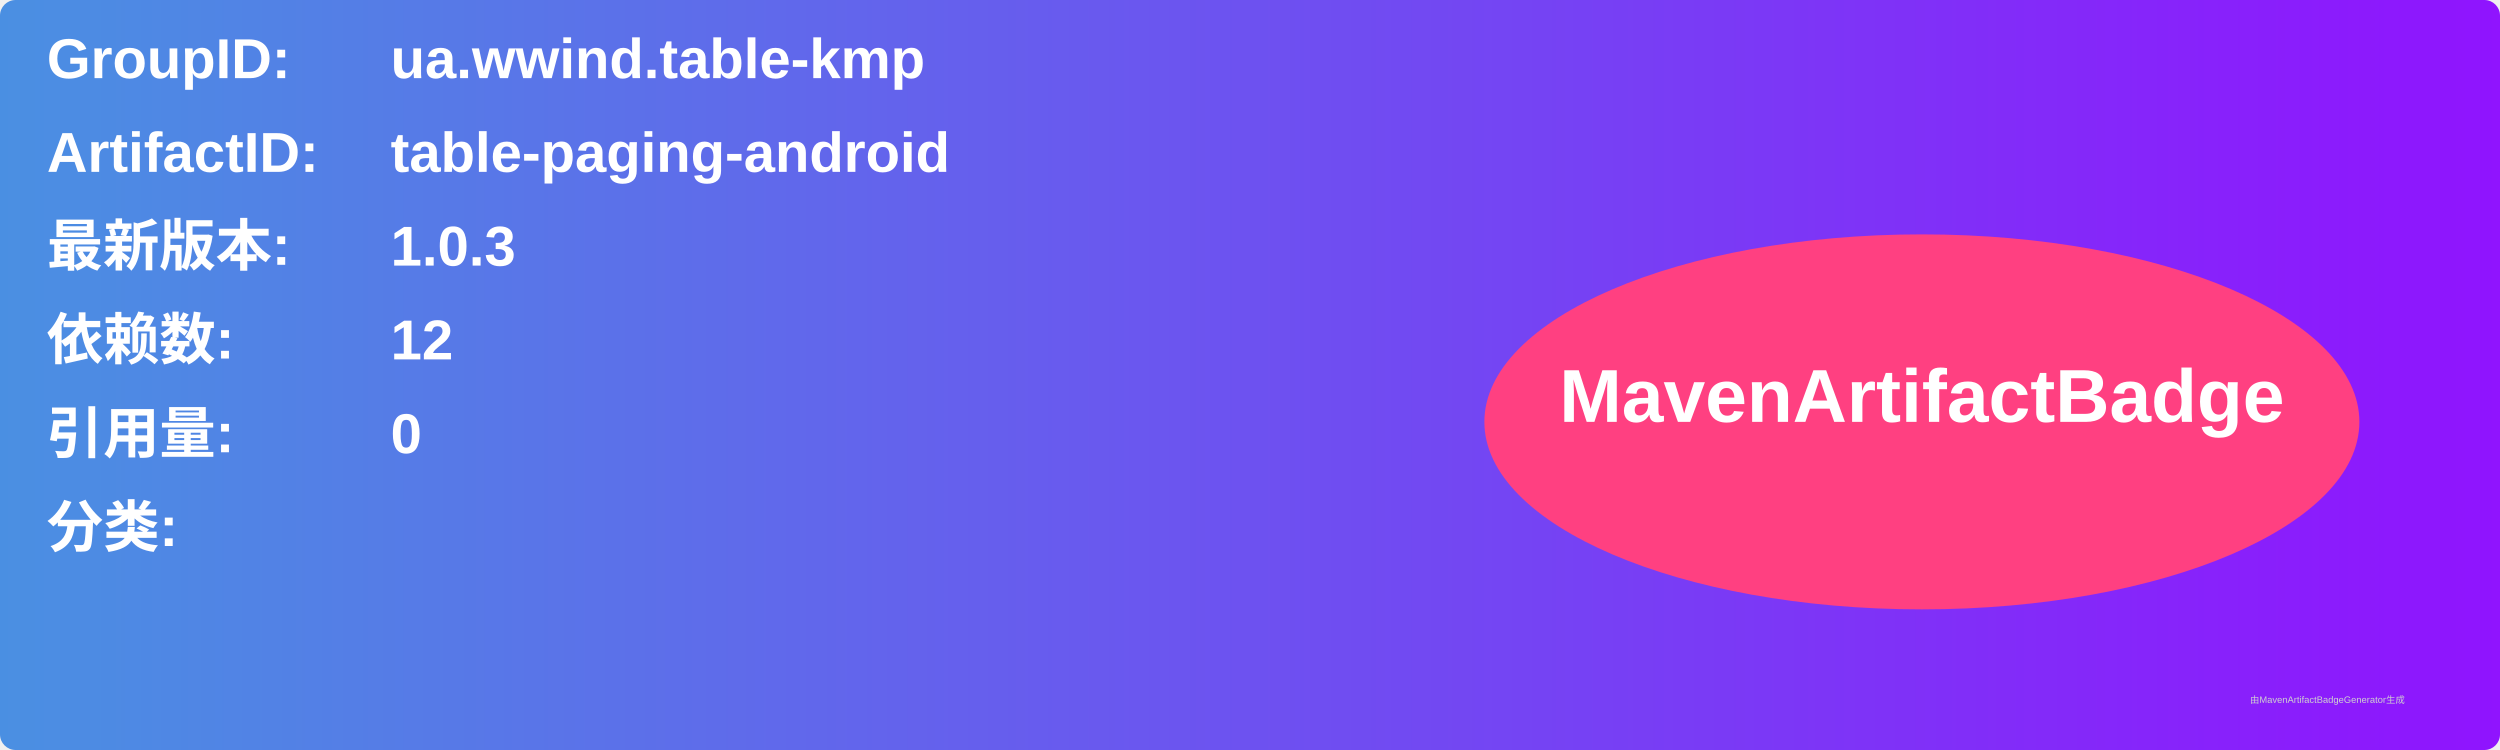
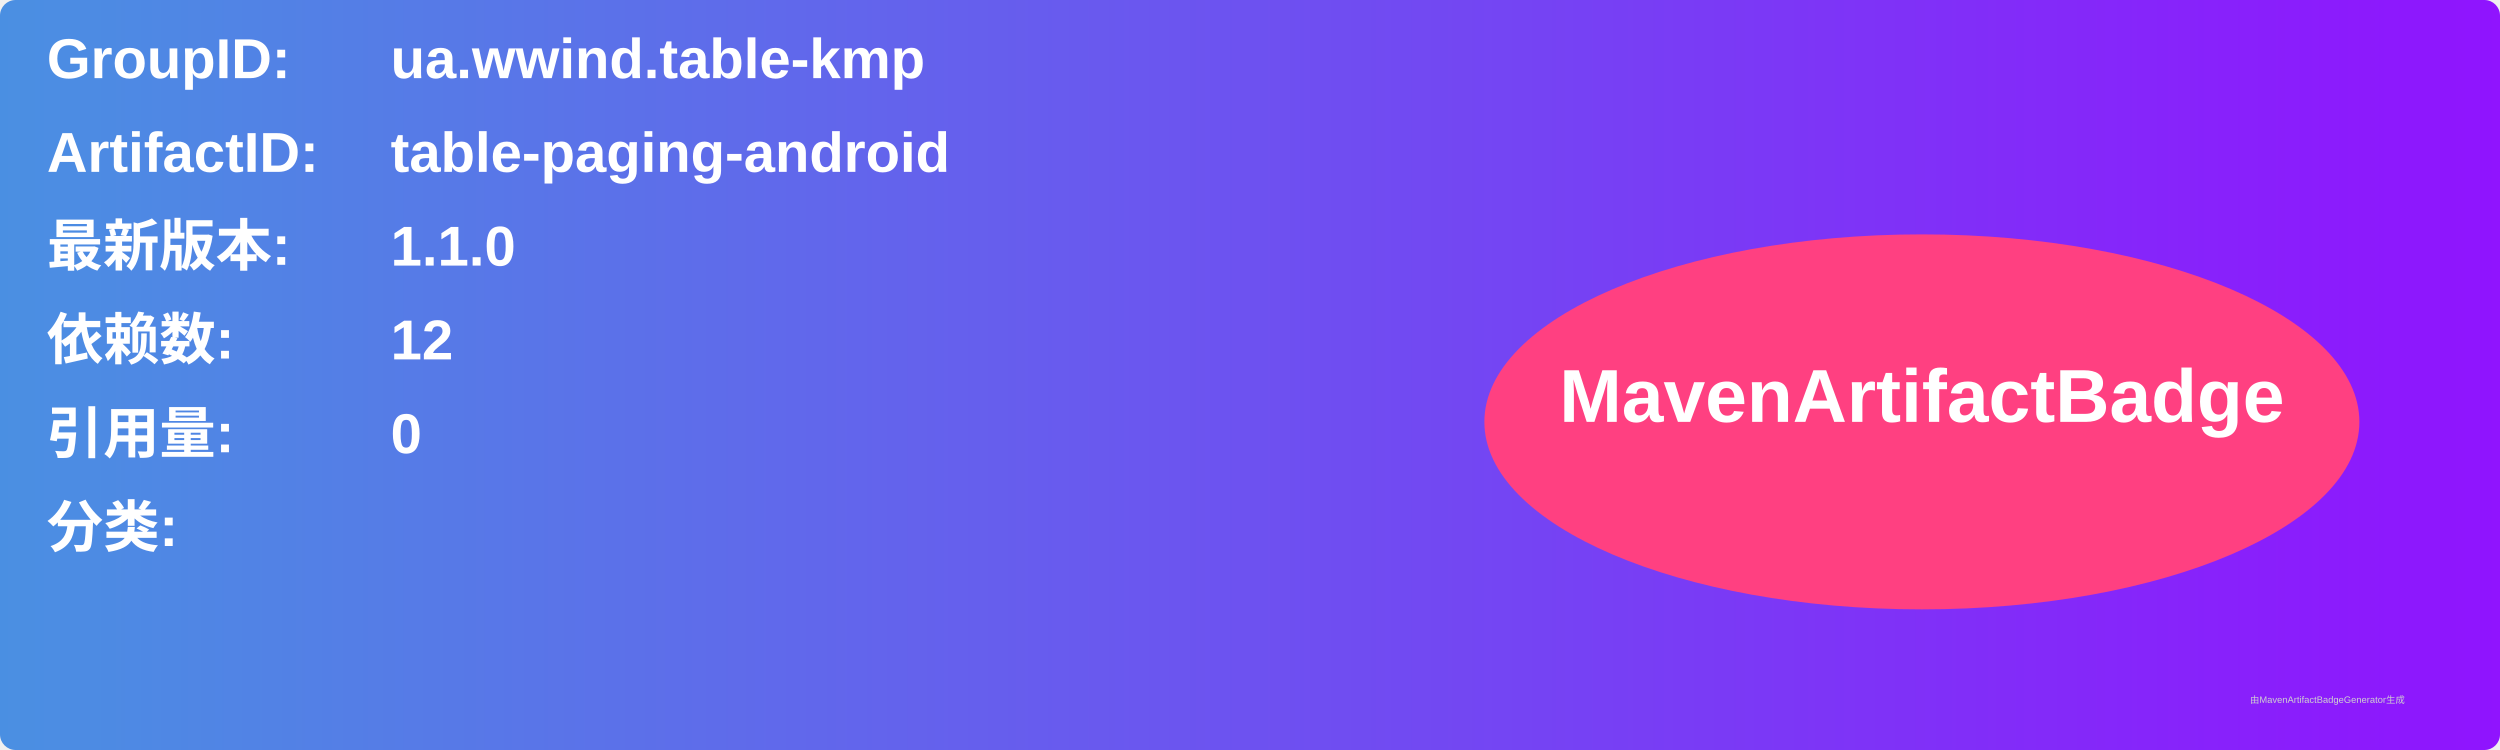
<svg xmlns="http://www.w3.org/2000/svg" width="800" height="240" viewBox="0 0 800 240">
  <linearGradient id="grad" x1="0%" y1="0%" x2="100%" y2="0%">
    <stop offset="0%" stop-color="#4a90e2" />
    <stop offset="100%" stop-color="#9013fe" />
  </linearGradient>
  <rect width="100%" height="100%" rx="5" ry="5" fill="url(#grad)" />
  <g transform="translate(15, 15)">
    <text x="0" y="10" font-family="Arial" font-size="18" fill="white" font-weight="bold" width="260">GroupID:</text>
    <text x="110" y="10" font-family="Arial" font-size="18" fill="white" font-weight="bold" width="460">ua.wwind.table-kmp</text>
    <text x="0" y="40" font-family="Arial" font-size="18" fill="white" font-weight="bold" width="260">ArtifactID:</text>
    <text x="110" y="40" font-family="Arial" font-size="18" fill="white" font-weight="bold" width="460">table-paging-android</text>
    <text x="0" y="70" font-family="Arial" font-size="18" fill="white" font-weight="bold">最新版本:</text>
    <text x="110" y="70" font-family="Arial" font-size="18" fill="white" font-weight="bold">
-       <tspan font-weight="bold">1.0.3</tspan>
+       <tspan font-weight="bold">1.1.0</tspan>
    </text>
    <text x="0" y="100" font-family="Arial" font-size="18" fill="white" font-weight="bold">依赖数: </text>
    <text x="110" y="100" font-family="Arial" font-size="18" fill="white">
      <tspan font-weight="bold">12</tspan>
    </text>
    <text x="0" y="130" font-family="Arial" font-size="18" fill="white" font-weight="bold">引用量: </text>
    <text x="110" y="130" font-family="Arial" font-size="18" fill="white">
      <tspan font-weight="bold">0</tspan>
    </text>
    <text x="0" y="160" font-family="Arial" font-size="18" fill="white" font-weight="bold">分类:</text>
    <text x="10" y="190" font-family="Arial" font-size="10" fill="white">
      <tspan font-weight="bold" />
    </text>
    <ellipse cx="600" cy="120" rx="140" ry="60" fill="#ff4081" />
    <text x="600" y="120" text-anchor="middle" font-family="Arial" font-size="24" fill="white" font-weight="bold">MavenArtifactBadge</text>
  </g>
  <text x="720" y="225" font-family="Arial" font-size="3" fill="#d0d0d0">由MavenArtifactBadgeGenerator生成</text>
</svg>
